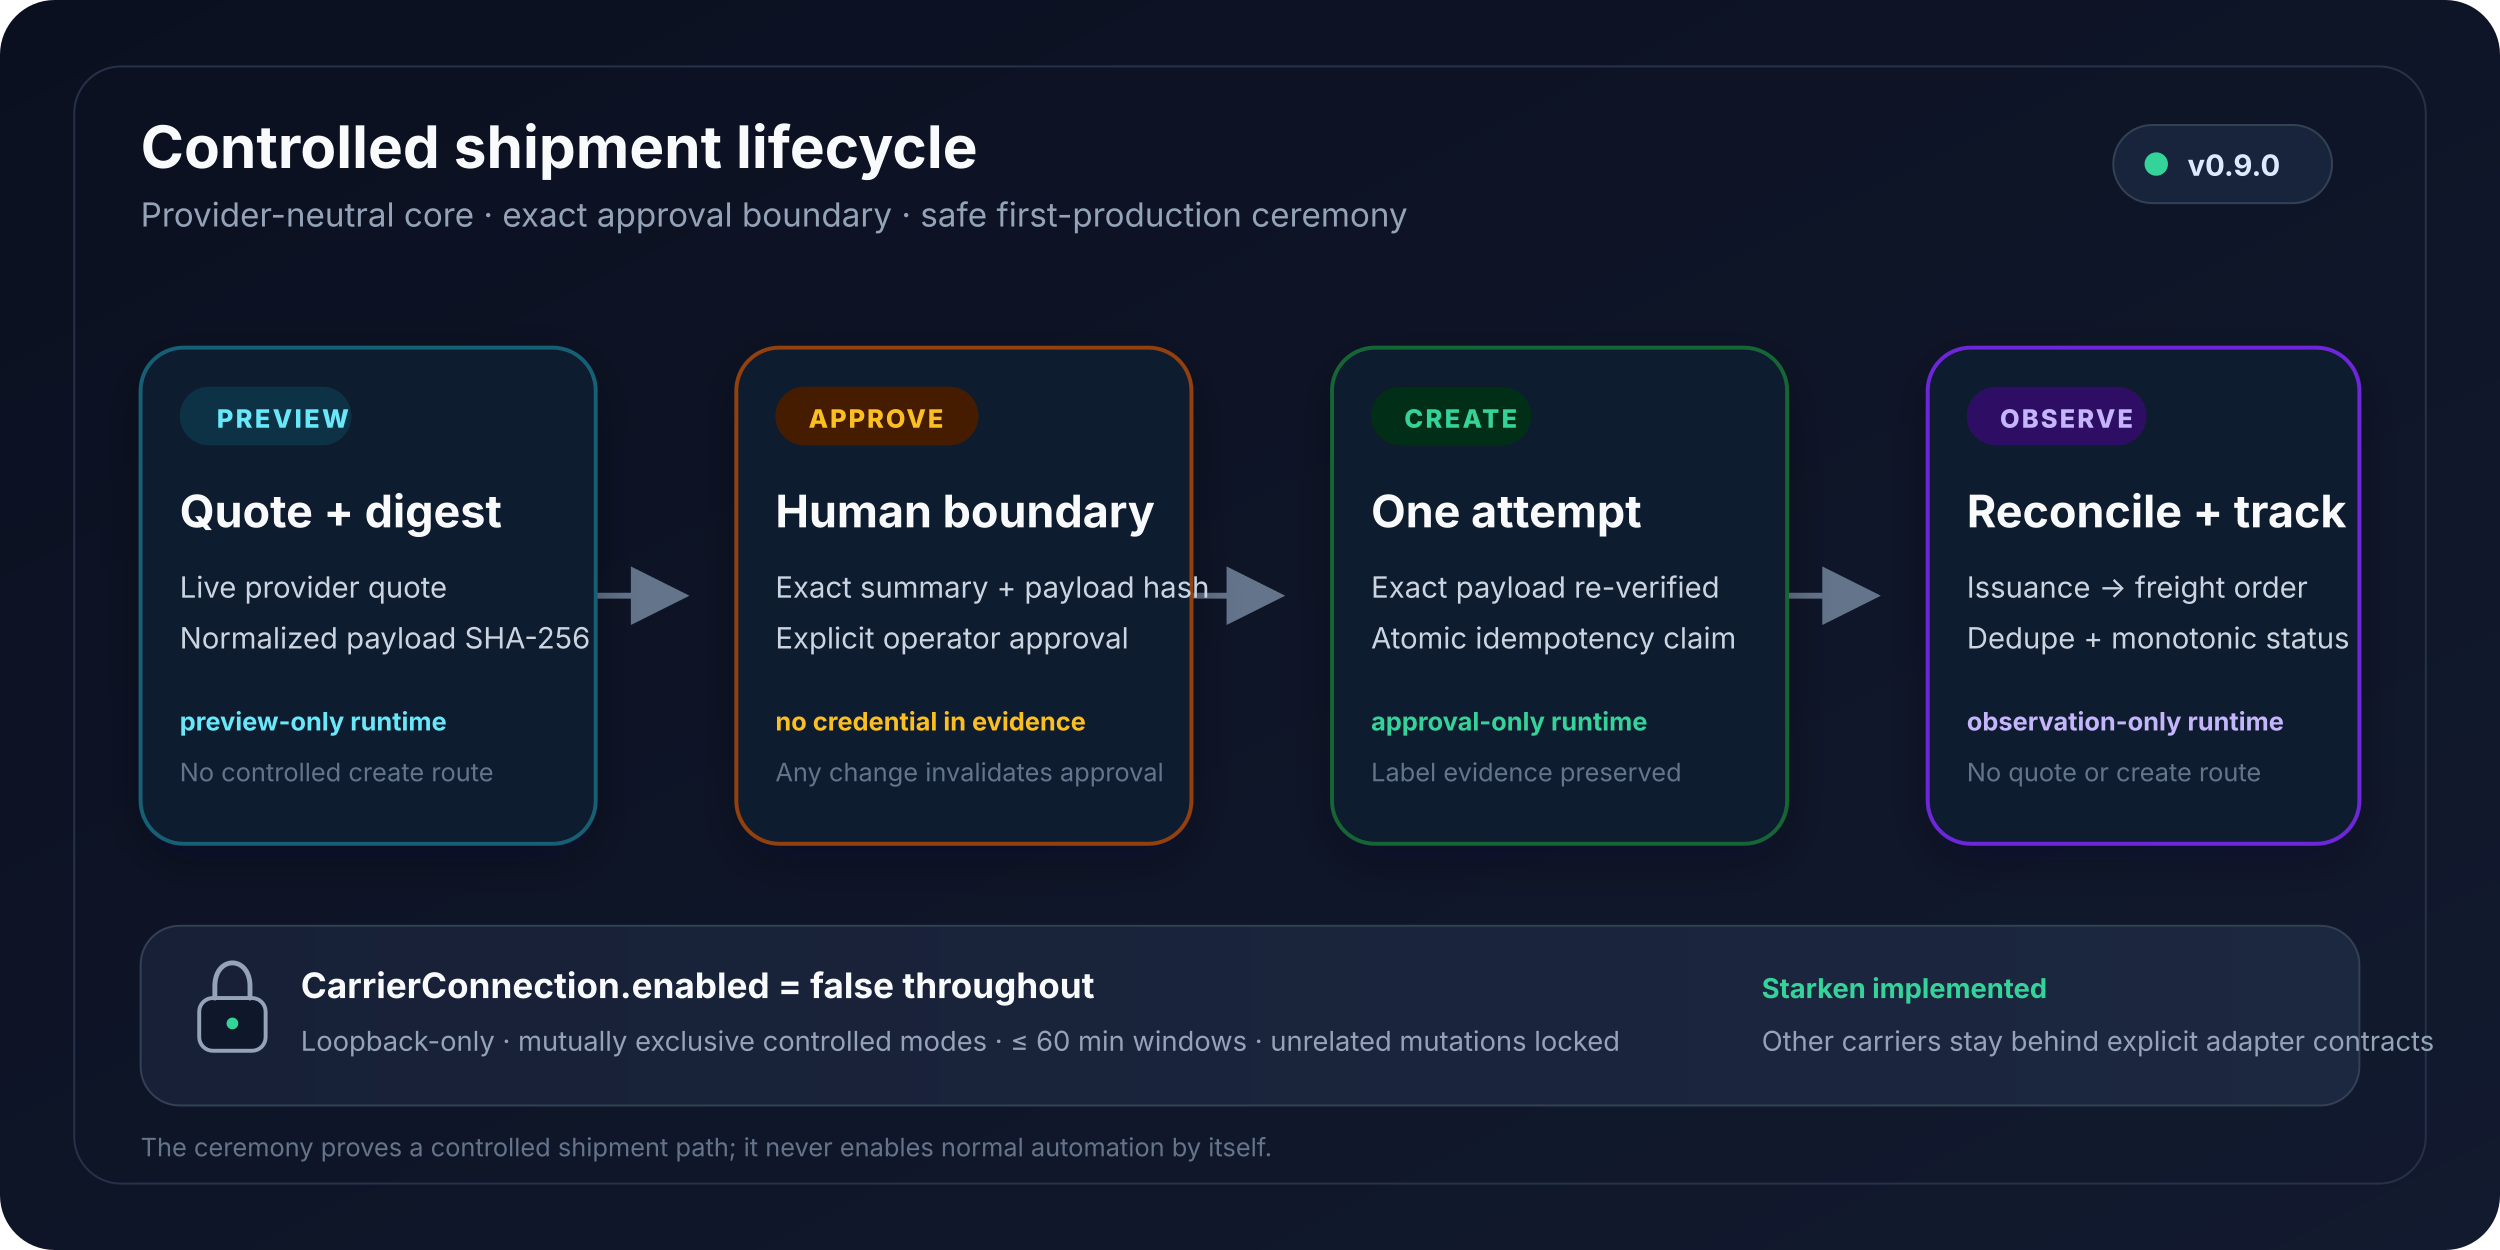
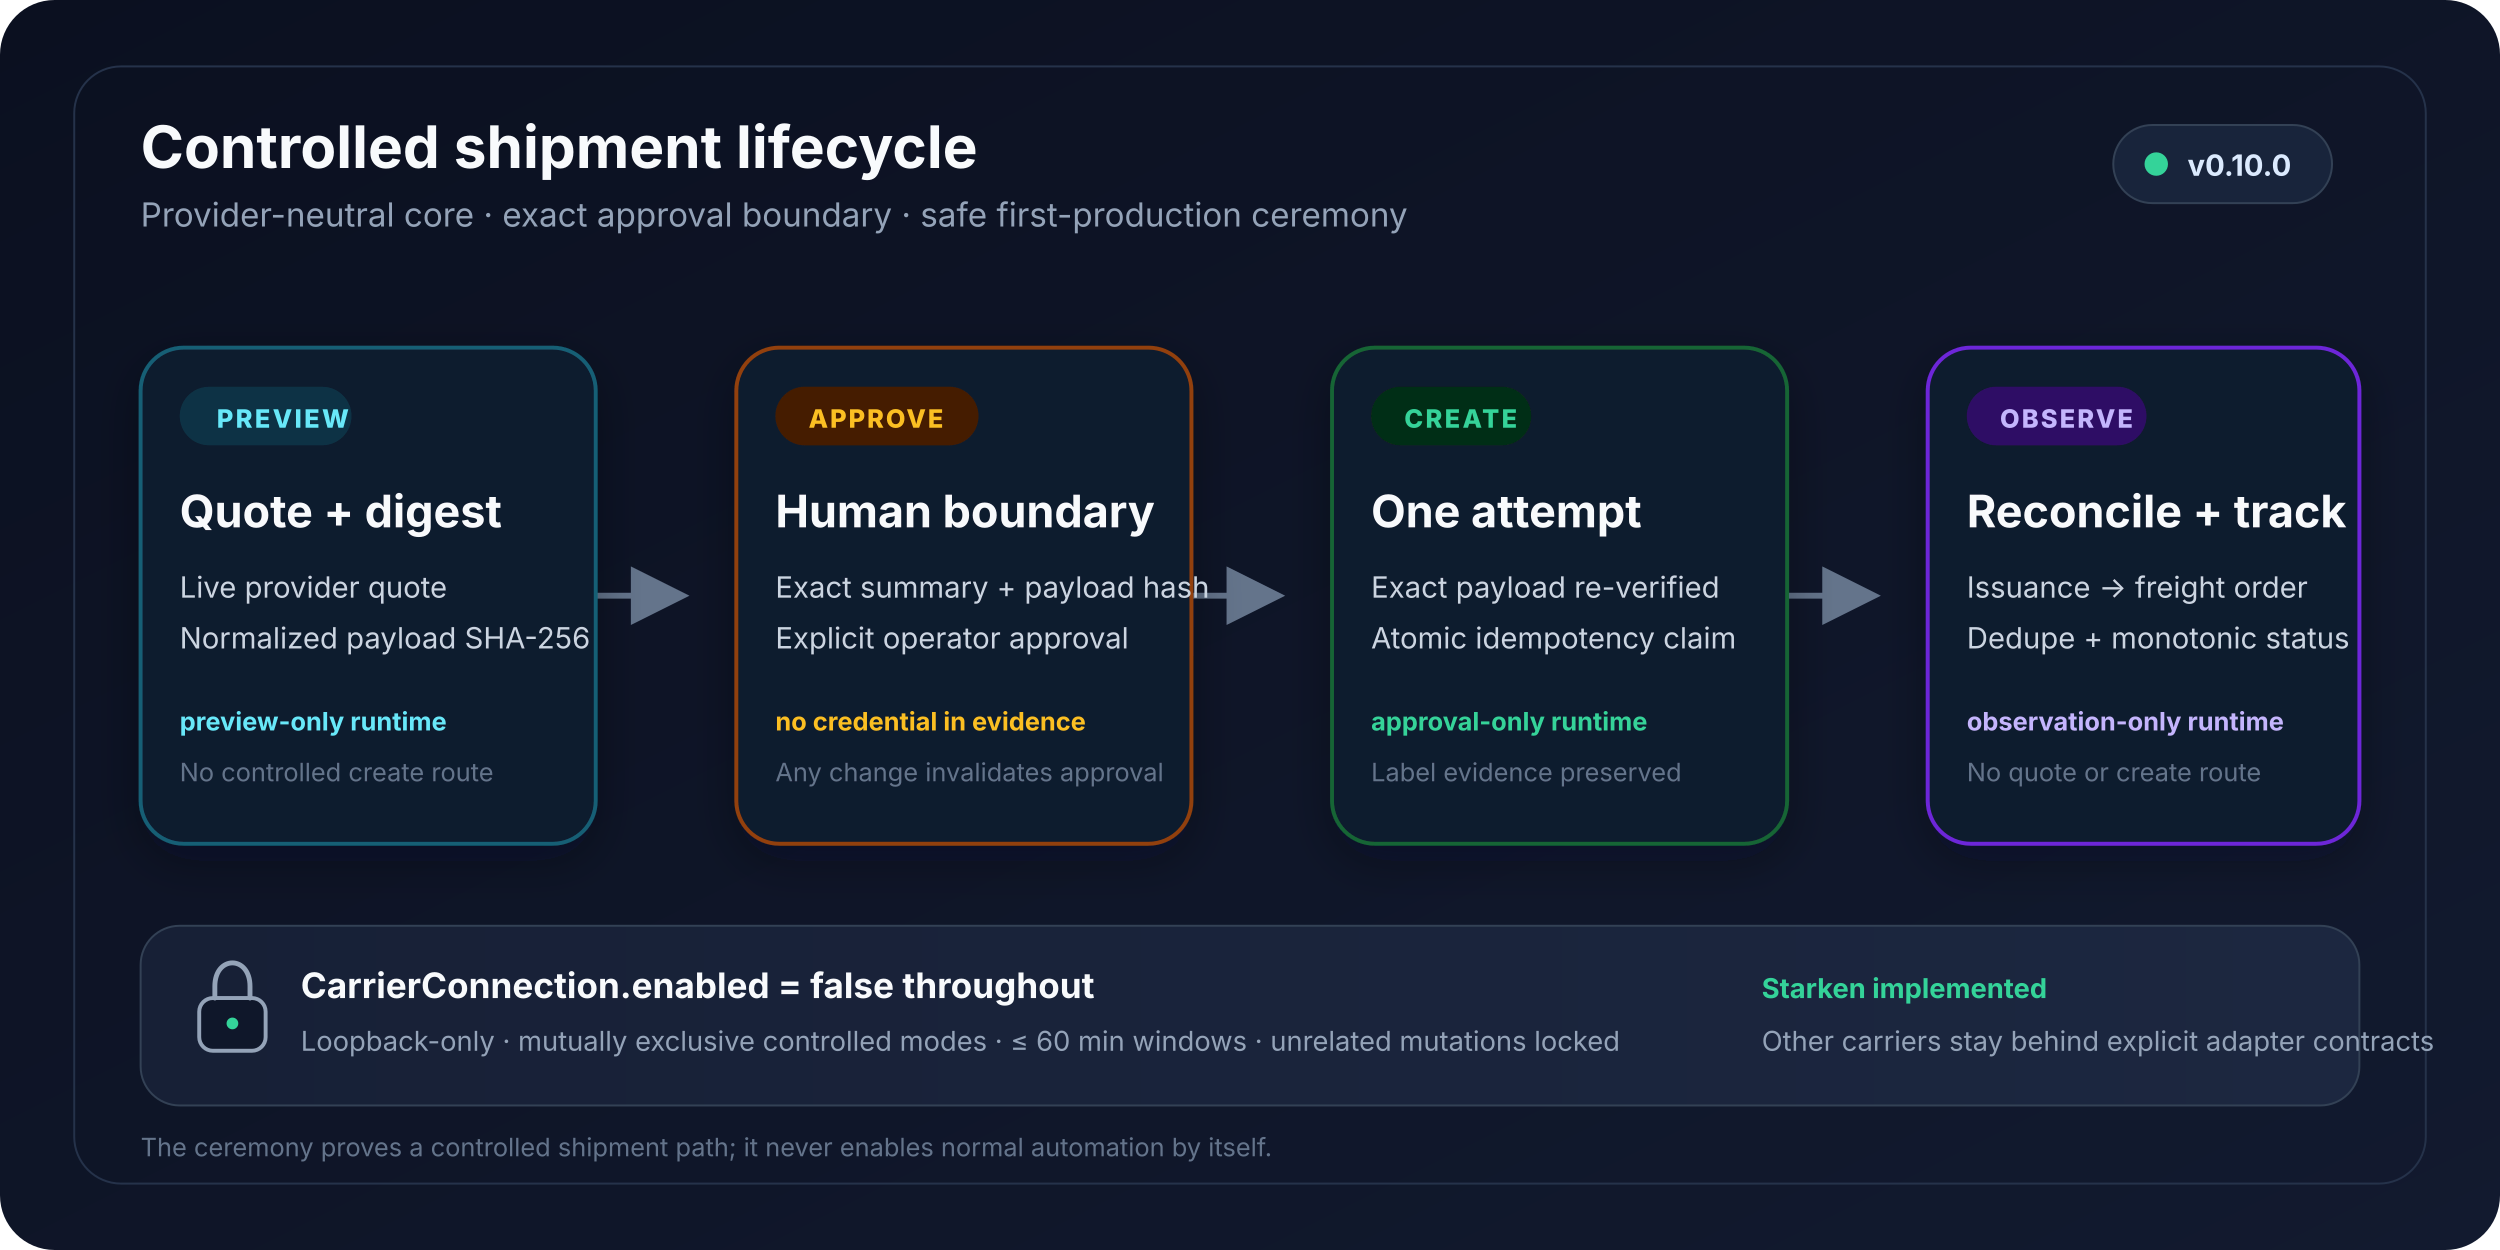
<svg xmlns="http://www.w3.org/2000/svg" viewBox="0 0 1280 640" role="img" aria-labelledby="control-plane-title control-plane-desc">
  <defs>
    <linearGradient id="bg" x1="0" y1="0" x2="1" y2="1">
      <stop offset="0" stop-color="#0b1020" />
      <stop offset="1" stop-color="#121a2f" />
    </linearGradient>
    <linearGradient id="rail" x1="0" y1="0" x2="1" y2="0">
      <stop offset="0" stop-color="#172036" />
      <stop offset="1" stop-color="#1c2740" />
    </linearGradient>
    <filter id="shadow" x="-10%" y="-10%" width="120%" height="130%">
      <feDropShadow dx="0" dy="8" stdDeviation="12" flood-color="#020617" flood-opacity="0.32" />
    </filter>
    <marker id="arrow" markerWidth="10" markerHeight="10" refX="8" refY="5" orient="auto" markerUnits="strokeWidth">
      <path d="M0 0 L10 5 L0 10 Z" fill="#64748b" />
    </marker>
  </defs>
  <rect width="1280" height="640" rx="28" fill="url(#bg)" />
  <rect x="38" y="34" width="1204" height="572" rx="24" fill="none" stroke="#25324a" />
  <g font-family="Inter, ui-sans-serif, system-ui, -apple-system, BlinkMacSystemFont, 'Segoe UI', sans-serif">
    <text x="72" y="86" fill="#f8fafc" font-size="30" font-weight="700">Controlled shipment lifecycle</text>
    <text x="72" y="116" fill="#94a3b8" font-size="17">Provider-neutral core · exact approval boundary · safe first-production ceremony</text>
    <g transform="translate(1082 64)">
      <rect width="112" height="40" rx="20" fill="#18243b" stroke="#334155" />
      <circle cx="22" cy="20" r="6" fill="#34d399" />
-       <text x="38" y="26" fill="#dbeafe" font-size="15" font-weight="700">v0.9.0</text>
+       <text x="38" y="26" fill="#dbeafe" font-size="15" font-weight="700">v0.10.0</text>
    </g>
    <line x1="305" y1="305" x2="347" y2="305" stroke="#64748b" stroke-width="3" marker-end="url(#arrow)" />
    <line x1="610" y1="305" x2="652" y2="305" stroke="#64748b" stroke-width="3" marker-end="url(#arrow)" />
    <line x1="915" y1="305" x2="957" y2="305" stroke="#64748b" stroke-width="3" marker-end="url(#arrow)" />
    <g filter="url(#shadow)">
      <rect x="72" y="178" width="233" height="254" rx="22" fill="#101a2d" stroke="#155e75" stroke-width="2" />
      <rect x="92" y="198" width="88" height="30" rx="15" fill="#083344" />
      <text x="111" y="219" fill="#67e8f9" font-size="13" font-weight="800" letter-spacing="1.2">PREVIEW</text>
      <text x="92" y="270" fill="#f8fafc" font-size="23" font-weight="700">Quote + digest</text>
      <text x="92" y="306" fill="#cbd5e1" font-size="15">Live provider quote</text>
      <text x="92" y="332" fill="#cbd5e1" font-size="15">Normalized payload SHA-256</text>
      <text x="92" y="374" fill="#67e8f9" font-size="13" font-weight="700">preview-only runtime</text>
      <text x="92" y="400" fill="#64748b" font-size="13">No controlled create route</text>
    </g>
    <g filter="url(#shadow)">
      <rect x="377" y="178" width="233" height="254" rx="22" fill="#101a2d" stroke="#92400e" stroke-width="2" />
      <rect x="397" y="198" width="104" height="30" rx="15" fill="#451a03" />
      <text x="414" y="219" fill="#fbbf24" font-size="13" font-weight="800" letter-spacing="1.0">APPROVE</text>
      <text x="397" y="270" fill="#f8fafc" font-size="23" font-weight="700">Human boundary</text>
      <text x="397" y="306" fill="#cbd5e1" font-size="15">Exact summary + payload hash</text>
      <text x="397" y="332" fill="#cbd5e1" font-size="15">Explicit operator approval</text>
      <text x="397" y="374" fill="#fbbf24" font-size="13" font-weight="700">no credential in evidence</text>
      <text x="397" y="400" fill="#64748b" font-size="13">Any change invalidates approval</text>
    </g>
    <g filter="url(#shadow)">
      <rect x="682" y="178" width="233" height="254" rx="22" fill="#101a2d" stroke="#166534" stroke-width="2" />
      <rect x="702" y="198" width="82" height="30" rx="15" fill="#052e16" />
      <text x="719" y="219" fill="#34d399" font-size="13" font-weight="800" letter-spacing="1.2">CREATE</text>
      <text x="702" y="270" fill="#f8fafc" font-size="23" font-weight="700">One attempt</text>
      <text x="702" y="306" fill="#cbd5e1" font-size="15">Exact payload re-verified</text>
      <text x="702" y="332" fill="#cbd5e1" font-size="15">Atomic idempotency claim</text>
      <text x="702" y="374" fill="#34d399" font-size="13" font-weight="700">approval-only runtime</text>
      <text x="702" y="400" fill="#64748b" font-size="13">Label evidence preserved</text>
    </g>
    <g filter="url(#shadow)">
      <rect x="987" y="178" width="221" height="254" rx="22" fill="#101a2d" stroke="#6d28d9" stroke-width="2" />
      <rect x="1007" y="198" width="92" height="30" rx="15" fill="#2e1065" />
      <text x="1024" y="219" fill="#c4b5fd" font-size="13" font-weight="800" letter-spacing="1.1">OBSERVE</text>
      <text x="1007" y="270" fill="#f8fafc" font-size="23" font-weight="700">Reconcile + track</text>
      <text x="1007" y="306" fill="#cbd5e1" font-size="15">Issuance → freight order</text>
      <text x="1007" y="332" fill="#cbd5e1" font-size="15">Dedupe + monotonic status</text>
      <text x="1007" y="374" fill="#c4b5fd" font-size="13" font-weight="700">observation-only runtime</text>
      <text x="1007" y="400" fill="#64748b" font-size="13">No quote or create route</text>
    </g>
    <rect x="72" y="474" width="1136" height="92" rx="20" fill="url(#rail)" stroke="#334155" />
    <g transform="translate(98 494)">
      <rect x="4" y="17" width="34" height="27" rx="7" fill="#0f172a" stroke="#94a3b8" stroke-width="2" />
      <path d="M12 17v-6c0-8 4.5-12 9-12s9 4 9 12v6" fill="none" stroke="#94a3b8" stroke-width="2.5" stroke-linecap="round" />
      <circle cx="21" cy="30" r="3" fill="#34d399" />
    </g>
    <text x="154" y="511" fill="#f8fafc" font-size="18" font-weight="700">CarrierConnection.enabled = false throughout</text>
    <text x="154" y="538" fill="#94a3b8" font-size="14">Loopback-only · mutually exclusive controlled modes · ≤ 60 min windows · unrelated mutations locked</text>
    <text x="902" y="511" fill="#34d399" font-size="14" font-weight="700">Starken implemented</text>
    <text x="902" y="538" fill="#94a3b8" font-size="14">Other carriers stay behind explicit adapter contracts</text>
    <text x="72" y="592" fill="#64748b" font-size="13">The ceremony proves a controlled shipment path; it never enables normal automation by itself.</text>
  </g>
</svg>
